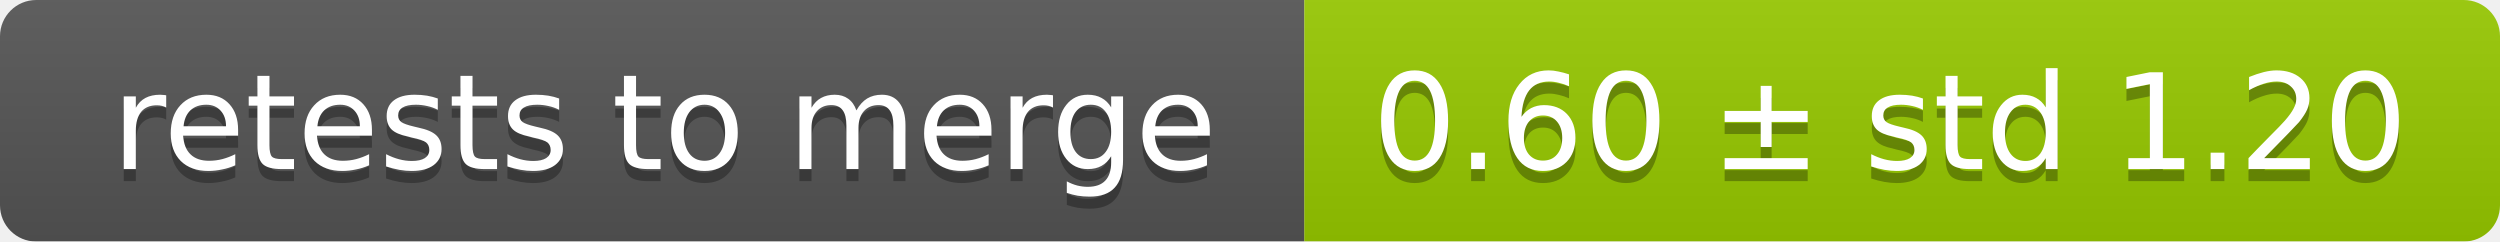
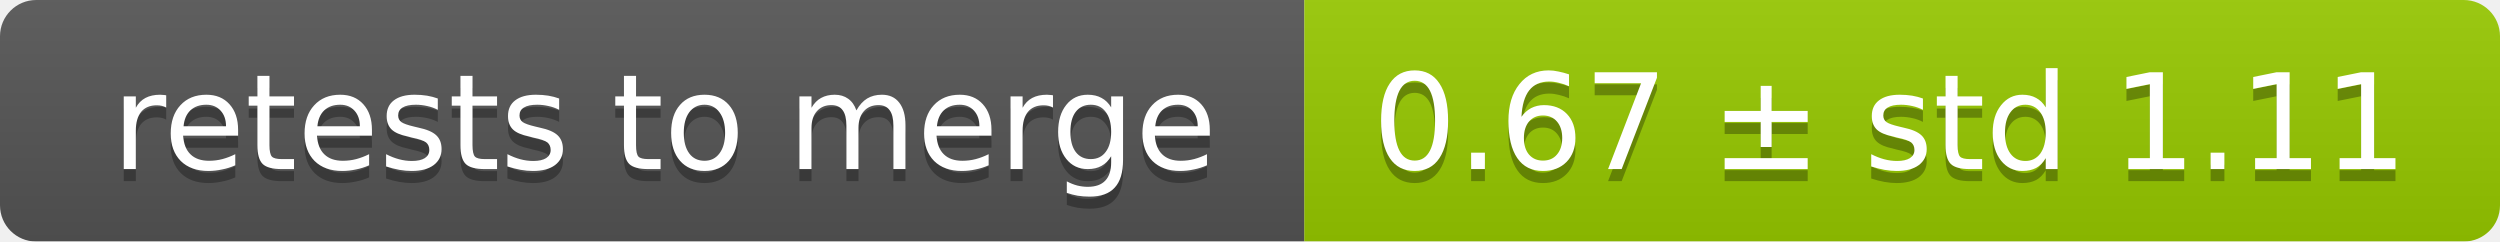
<svg xmlns="http://www.w3.org/2000/svg" width="207" height="20">
  <linearGradient id="smooth" x2="0" y2="100%">
    <stop offset="0" stop-color="#bbb" stop-opacity=".1" />
    <stop offset="1" stop-opacity=".1" />
  </linearGradient>
  <mask id="round">
    <rect width="207" height="20" rx="3" fill="#fff" />
  </mask>
  <g mask="url(#round)">
    <rect width="108" height="20" fill="#555" />
    <rect x="108" width="99" height="20" fill="#97ca00" />
    <rect width="207" height="20" fill="url(#smooth)" />
  </g>
  <g fill="#fff" text-anchor="middle" font-family="DejaVu Sans,Verdana,Geneva,sans-serif" font-size="11">
    <text x="55" y="15" fill="#010101" fill-opacity=".3">retests to merge</text>
    <text x="55" y="14">retests to merge</text>
-     <text x="156.5" y="15" fill="#010101" fill-opacity=".3">0.60 ± std 1.20</text>
-     <text x="156.5" y="14">0.60 ± std 1.20</text>
+     <text x="156.5" y="15" fill="#010101" fill-opacity=".3">0.67 ± std 1.11</text>
+     <text x="156.5" y="14">0.67 ± std 1.11</text>
  </g>
</svg>
